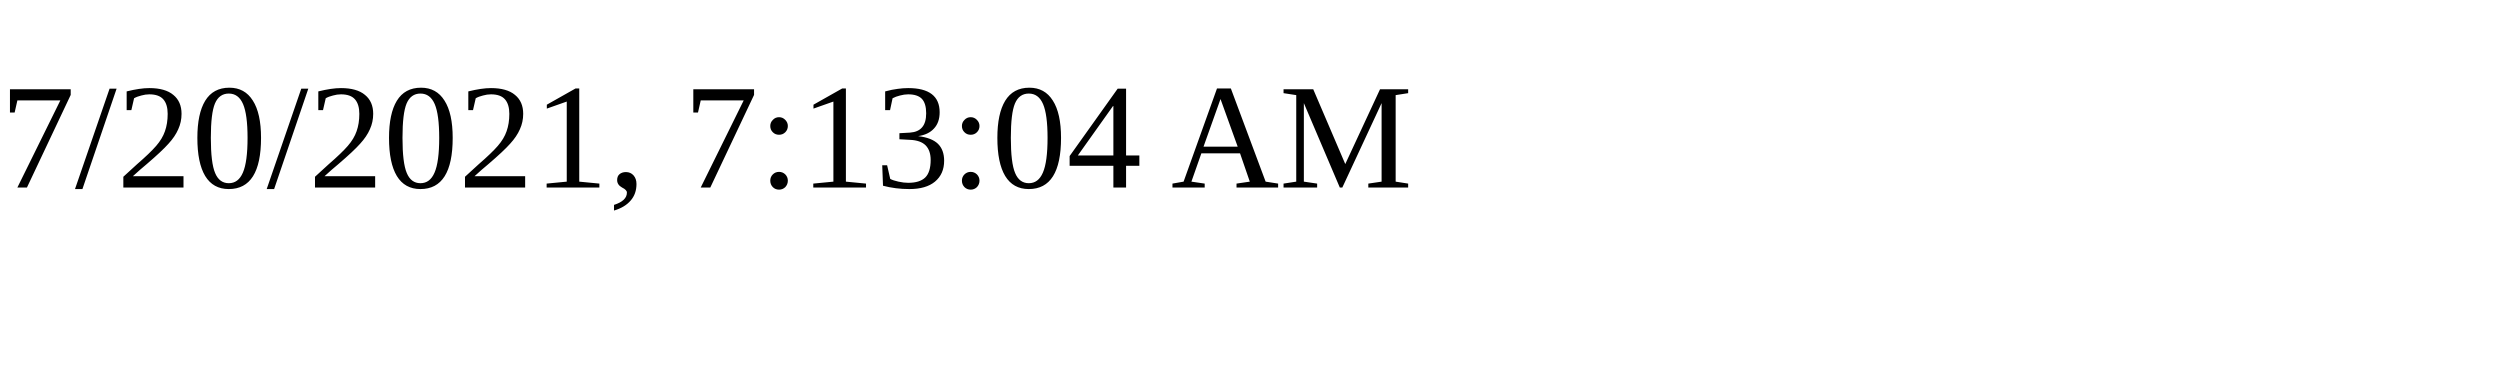
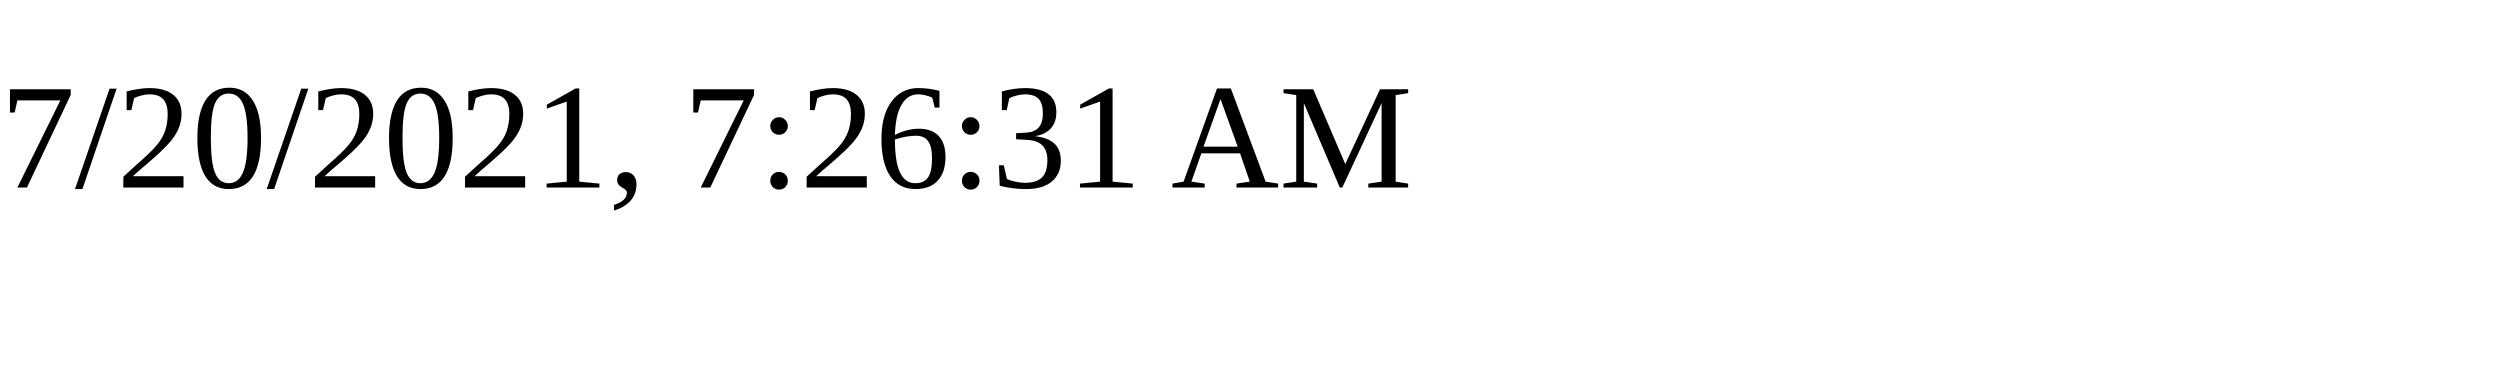
<svg xmlns="http://www.w3.org/2000/svg" height="30" width="200">
-   <text x="0" y="15">7/20/2021, 7:13:04 AM</text>
+   <text x="0" y="15">7/20/2021, 7:26:31 AM</text>
</svg>
